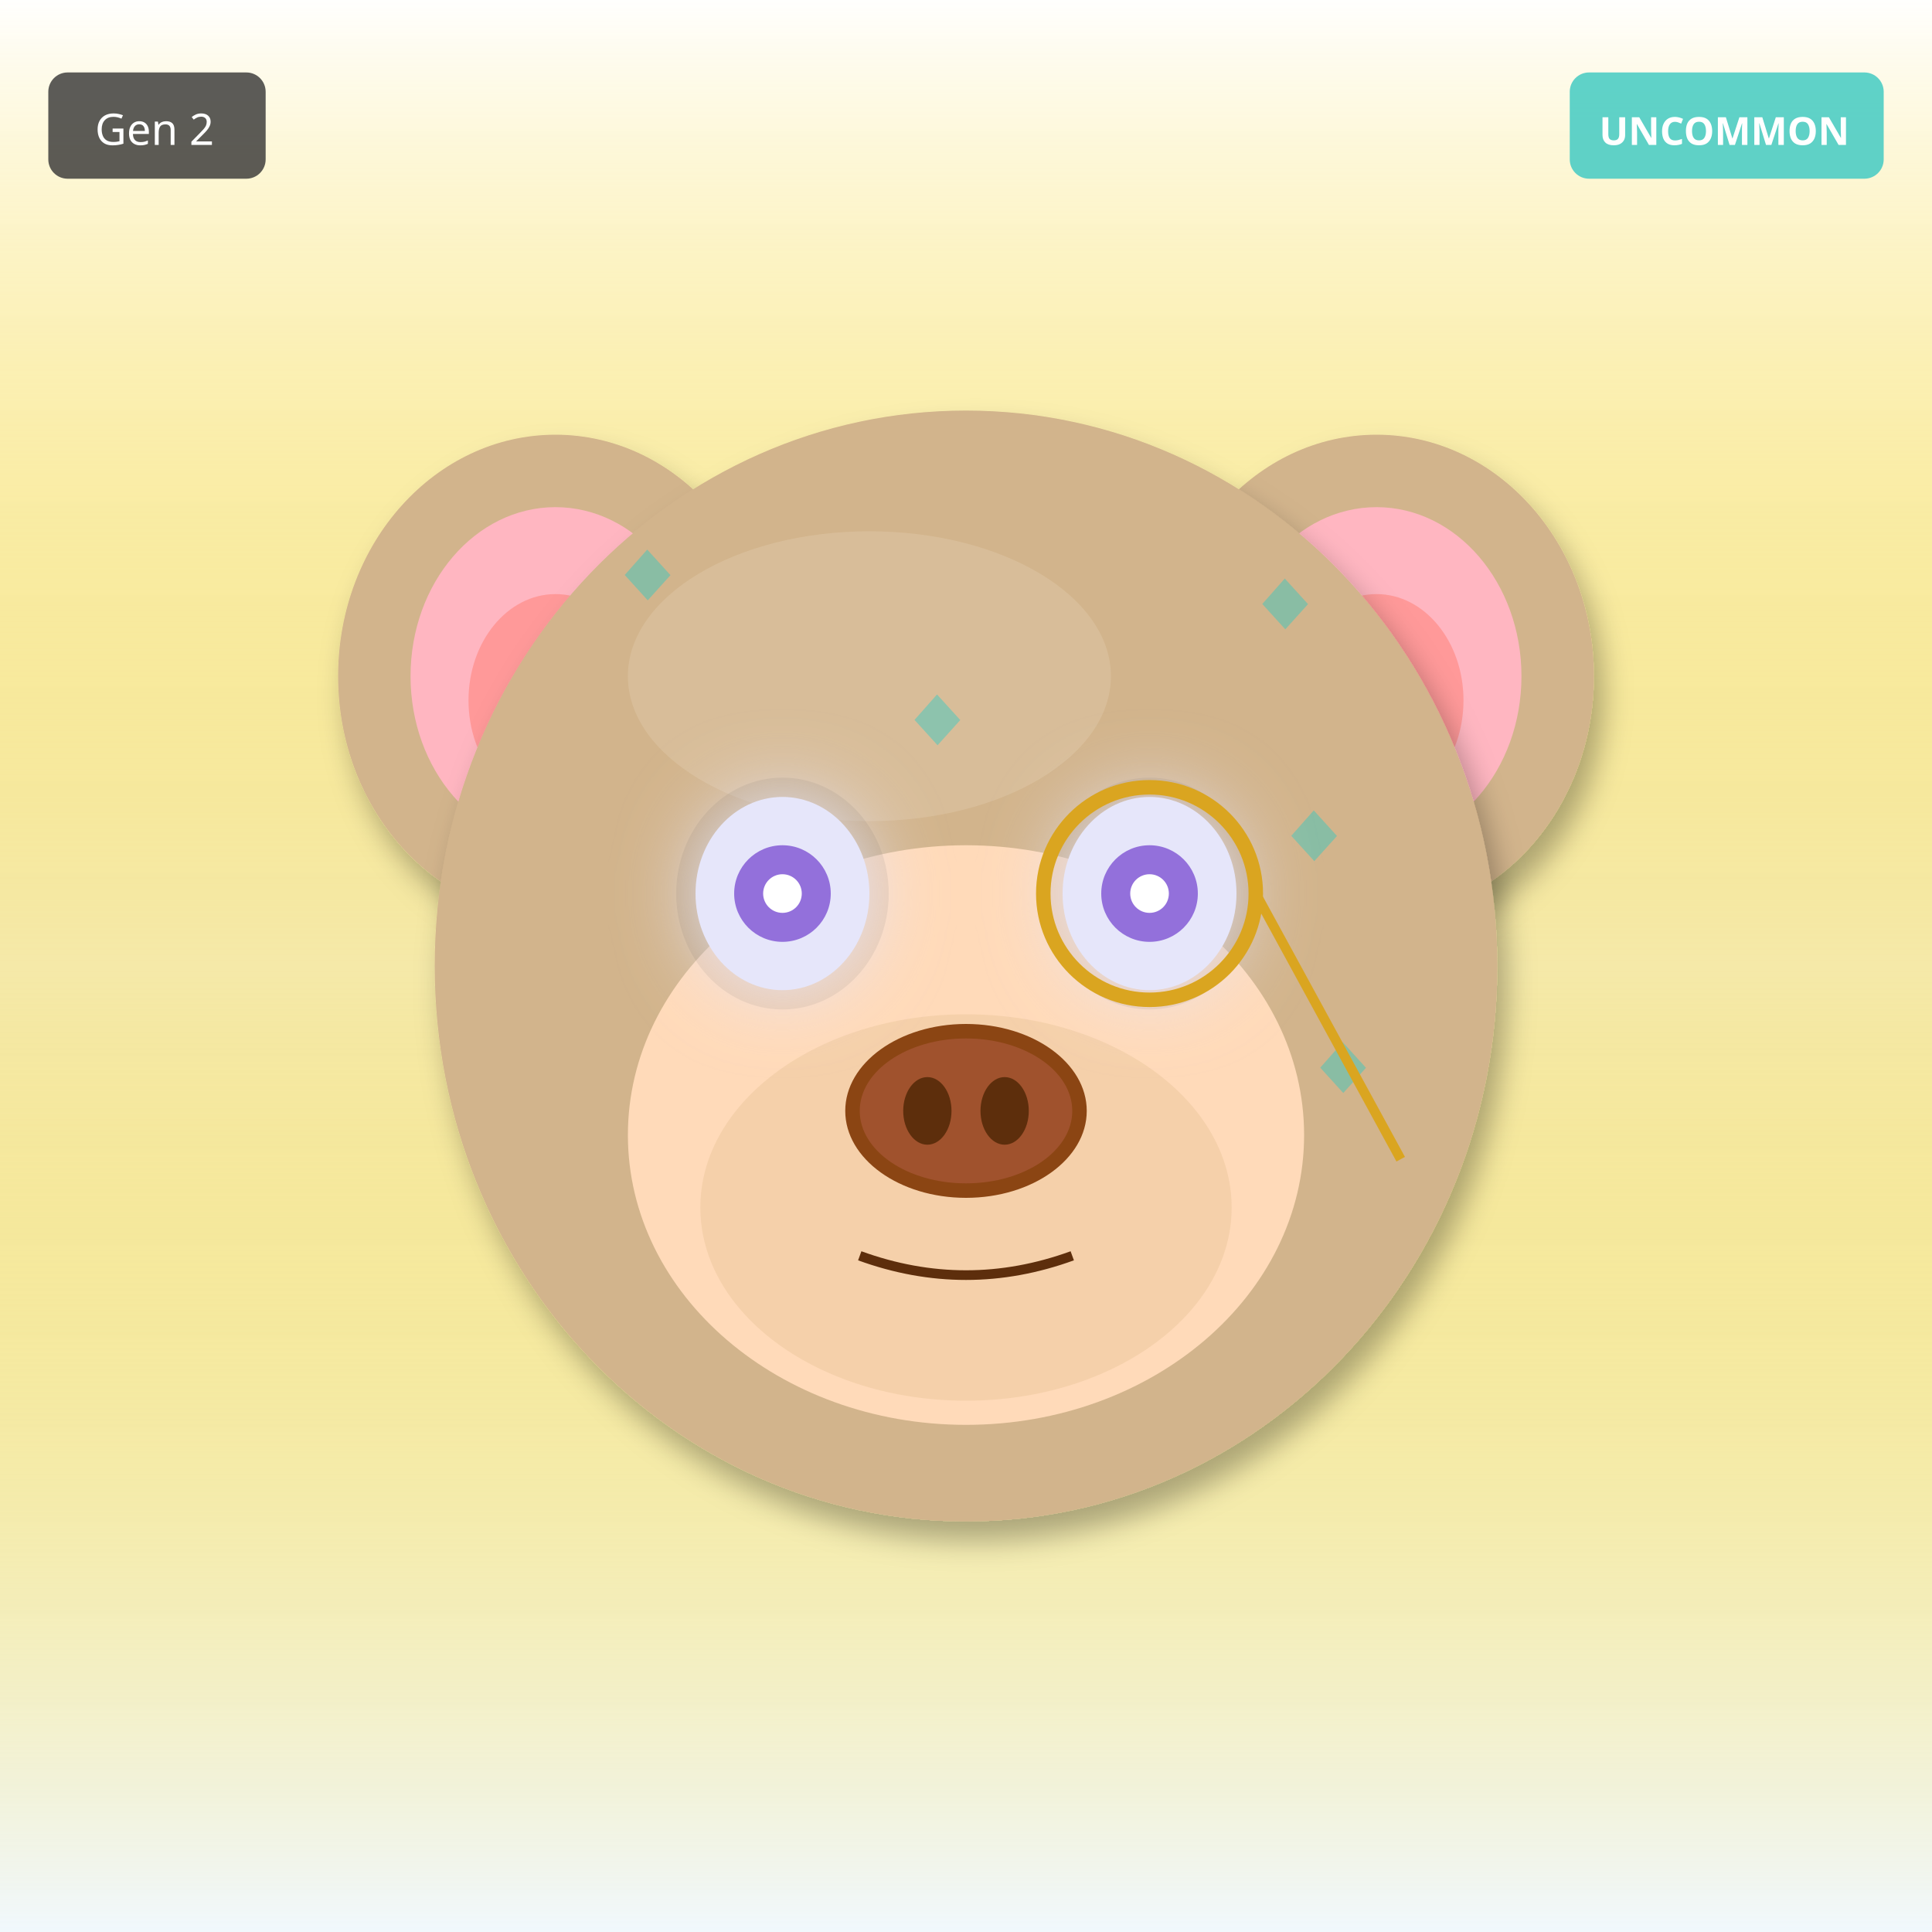
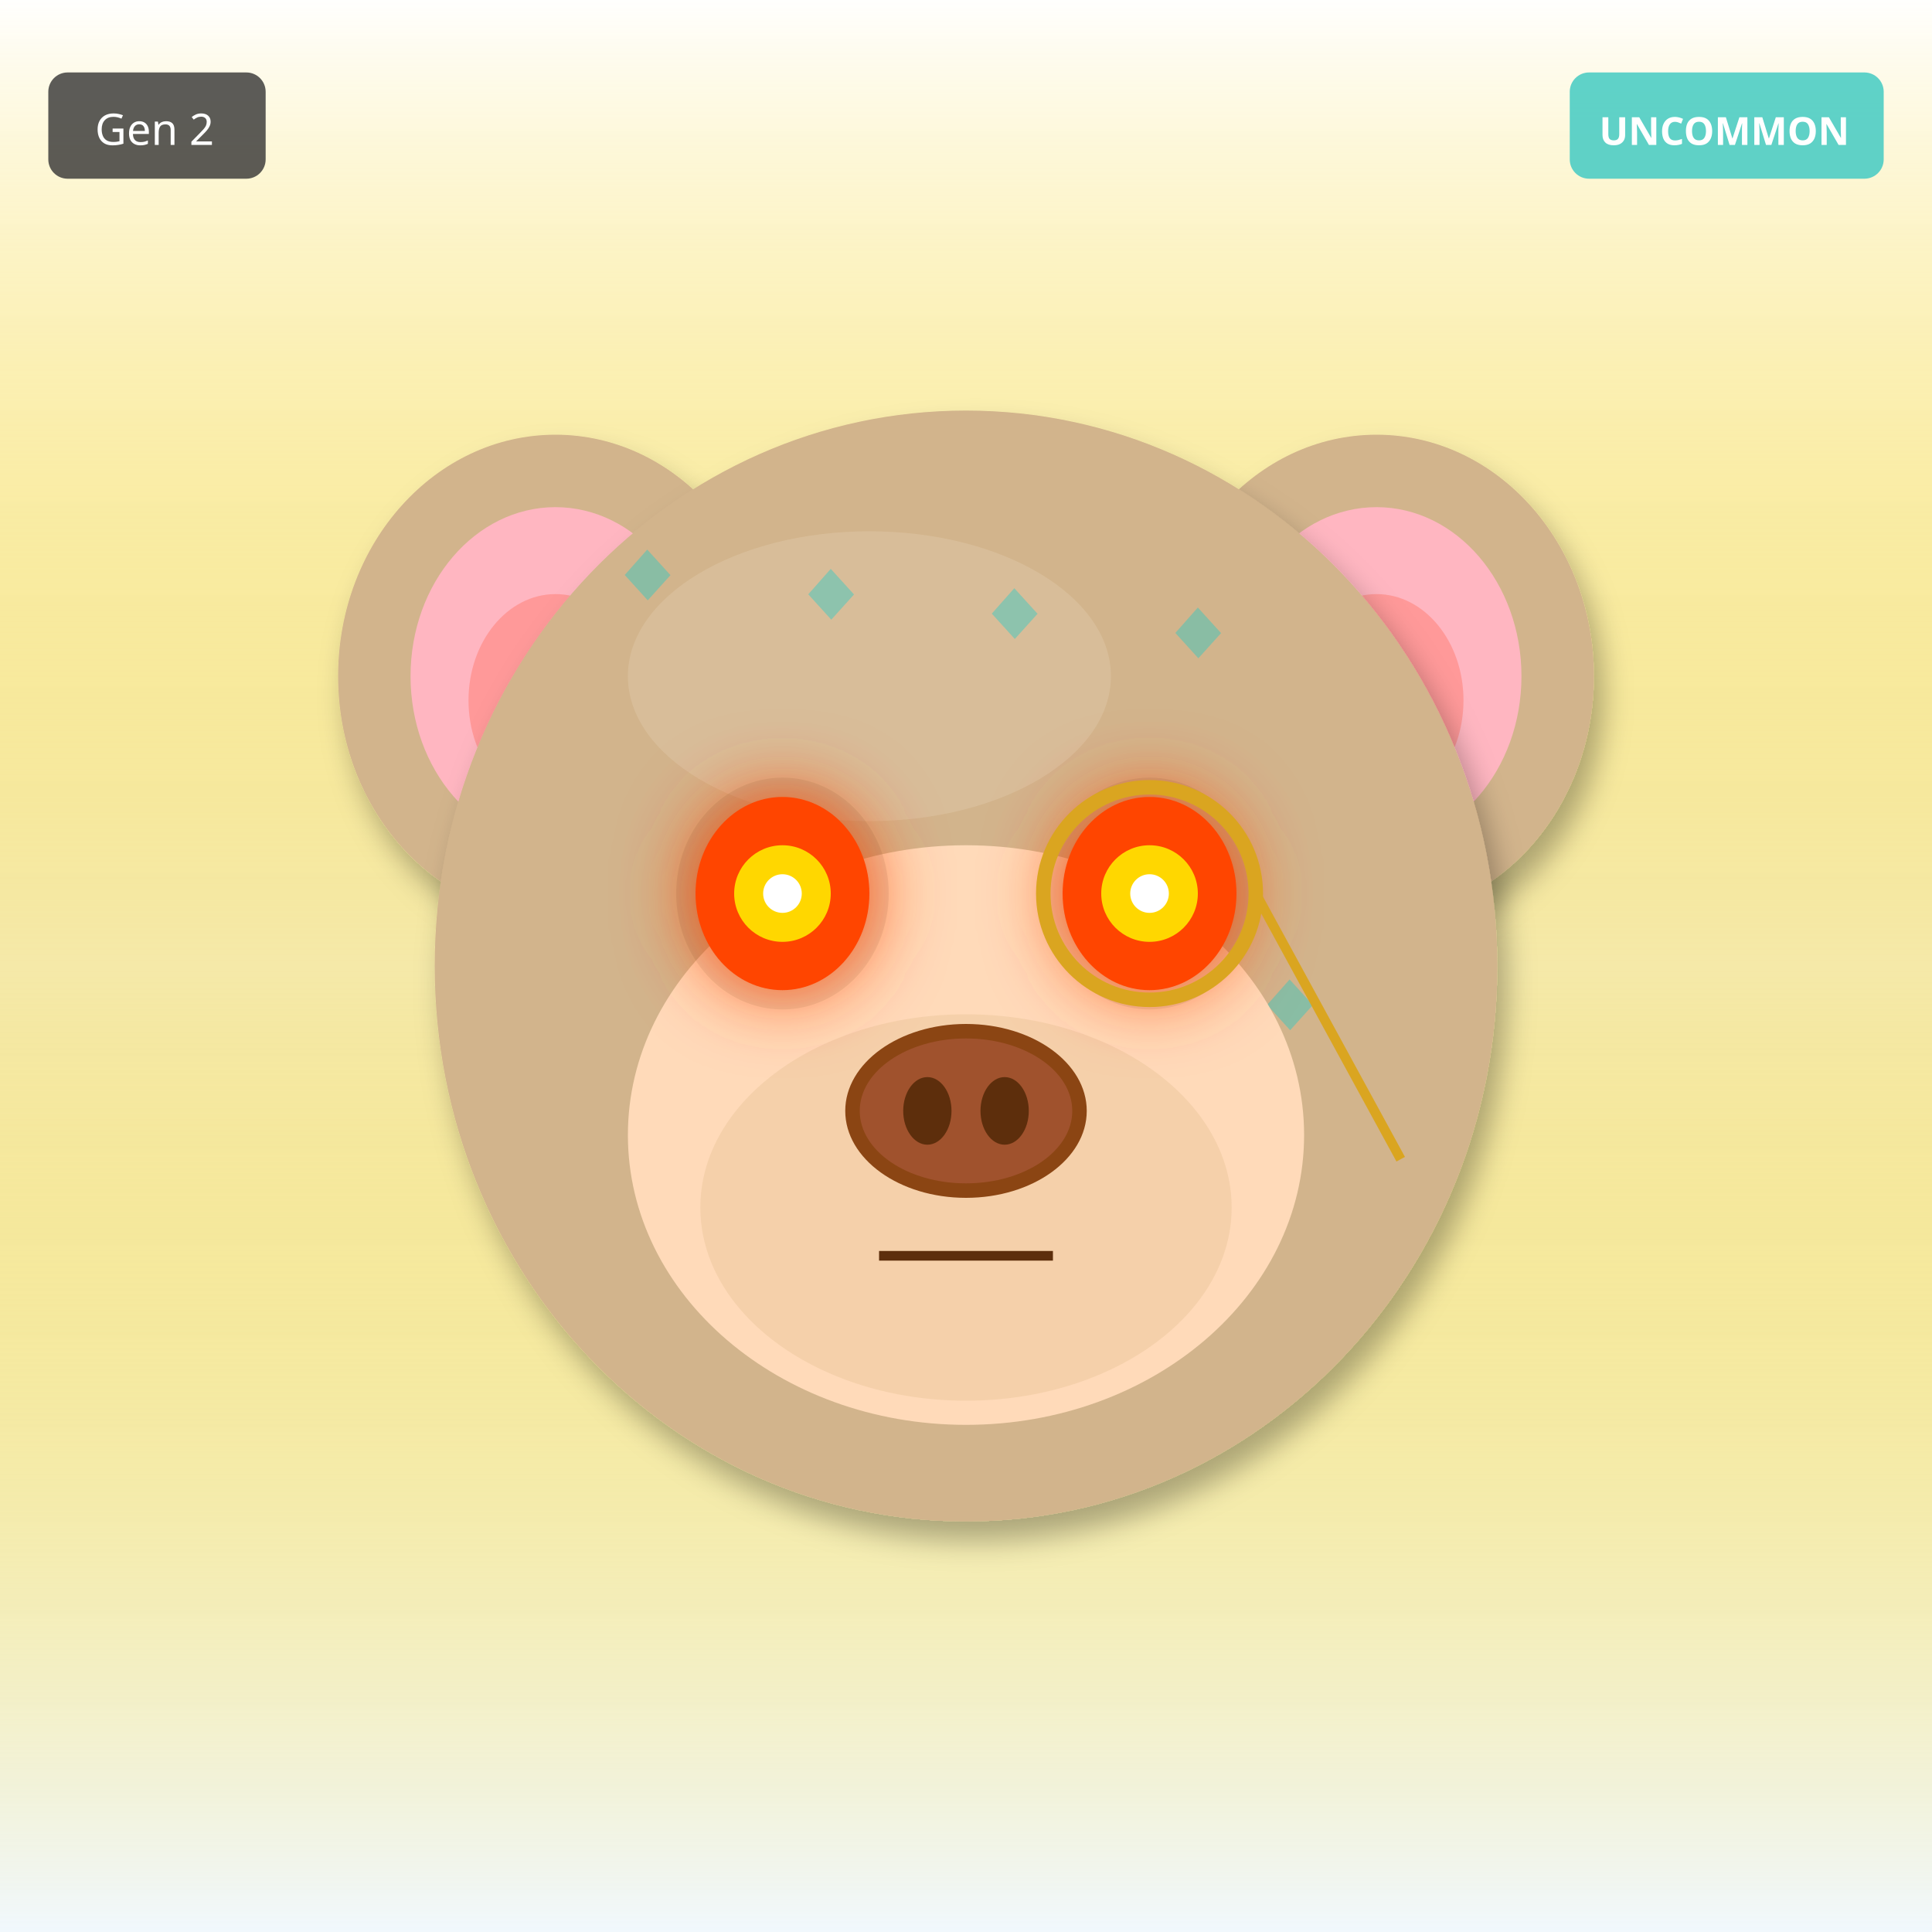
<svg xmlns="http://www.w3.org/2000/svg" width="400" height="400" viewBox="0 0 400 400">
  <defs>
    <filter id="shadow" x="-20%" y="-20%" width="140%" height="140%">
      <feDropShadow dx="2" dy="4" stdDeviation="3" flood-opacity="0.3" />
    </filter>
    <filter id="glow" x="-50%" y="-50%" width="200%" height="200%">
      <feGaussianBlur stdDeviation="8" result="blur" />
      <feMerge>
        <feMergeNode in="blur" />
        <feMergeNode in="SourceGraphic" />
      </feMerge>
    </filter>
    <linearGradient id="rainbow-body" x1="0%" y1="0%" x2="100%" y2="100%">
      <stop offset="0%" stop-color="#FF6B6B" />
      <stop offset="25%" stop-color="#FFE66D" />
      <stop offset="50%" stop-color="#4ECDC4" />
      <stop offset="75%" stop-color="#45B7D1" />
      <stop offset="100%" stop-color="#DDA0DD" />
    </linearGradient>
    <radialGradient id="galaxy-body" cx="30%" cy="30%">
      <stop offset="0%" stop-color="#E6E6FA" />
      <stop offset="50%" stop-color="#9370DB" />
      <stop offset="100%" stop-color="#1A0033" />
    </radialGradient>
    <linearGradient id="holo-body" x1="0%" y1="0%" x2="100%" y2="100%">
      <stop offset="0%" stop-color="#FF00FF" />
      <stop offset="50%" stop-color="#00FFFF" />
      <stop offset="100%" stop-color="#FFFF00" />
    </linearGradient>
    <linearGradient id="sky-gradient" x1="0%" y1="0%" x2="0%" y2="100%">
      <stop offset="0%" stop-color="#87CEEB" />
      <stop offset="100%" stop-color="#E0F4FF" />
    </linearGradient>
    <linearGradient id="grass-gradient" x1="0%" y1="0%" x2="0%" y2="100%">
      <stop offset="0%" stop-color="#90EE90" />
      <stop offset="100%" stop-color="#228B22" />
    </linearGradient>
    <linearGradient id="sunset-gradient" x1="0%" y1="0%" x2="0%" y2="100%">
      <stop offset="0%" stop-color="#FF6B6B" />
      <stop offset="50%" stop-color="#FFE66D" />
      <stop offset="100%" stop-color="#4ECDC4" />
    </linearGradient>
    <linearGradient id="aurora-gradient" x1="0%" y1="0%" x2="100%" y2="100%">
      <stop offset="0%" stop-color="#0D1B2A" />
      <stop offset="30%" stop-color="#00FF7F" />
      <stop offset="70%" stop-color="#FF00FF" />
      <stop offset="100%" stop-color="#0D1B2A" />
    </linearGradient>
    <radialGradient id="multiverse-gradient" cx="50%" cy="50%">
      <stop offset="0%" stop-color="#FFD700" />
      <stop offset="40%" stop-color="#FF00FF" />
      <stop offset="70%" stop-color="#00FFFF" />
      <stop offset="100%" stop-color="#000" />
    </radialGradient>
    <linearGradient id="rift-gradient" x1="0%" y1="0%" x2="100%" y2="100%">
      <stop offset="0%" stop-color="#000" />
      <stop offset="30%" stop-color="#9400D3" />
      <stop offset="50%" stop-color="#00FFFF" />
      <stop offset="70%" stop-color="#9400D3" />
      <stop offset="100%" stop-color="#000" />
    </linearGradient>
    <linearGradient id="heaven-gradient" x1="0%" y1="0%" x2="0%" y2="100%">
      <stop offset="0%" stop-color="#FFF" />
      <stop offset="50%" stop-color="#FFD700" stop-opacity="0.3" />
      <stop offset="100%" stop-color="#F0F8FF" />
    </linearGradient>
    <clipPath id="head-clip">
      <ellipse cx="200" cy="200" rx="110" ry="115" />
    </clipPath>
  </defs>
  <rect width="400" height="400" fill="url(#heaven-gradient)" />
  <ellipse cx="115" cy="140" rx="45" ry="50" fill="#D2B48C" filter="url(#shadow)" />
  <ellipse cx="115" cy="140" rx="30" ry="35" fill="#FFB6C1" />
  <ellipse cx="115" cy="145" rx="18" ry="22" fill="#FF9999" />
  <ellipse cx="285" cy="140" rx="45" ry="50" fill="#D2B48C" filter="url(#shadow)" />
  <ellipse cx="285" cy="140" rx="30" ry="35" fill="#FFB6C1" />
  <ellipse cx="285" cy="145" rx="18" ry="22" fill="#FF9999" />
  <ellipse cx="200" cy="200" rx="110" ry="115" fill="#D2B48C" filter="url(#shadow)" />
  <ellipse cx="180" cy="140" rx="50" ry="30" fill="#E8D4B8" opacity="0.3" />
  <g clip-path="url(#head-clip)">
    <text x="125" y="125" font-size="18" fill="#00CED1" opacity="0.35">◆</text>
-     <text x="197" y="251" font-size="18" fill="#00CED1" opacity="0.35">◆</text>
-     <text x="269" y="227" font-size="18" fill="#00CED1" opacity="0.35">◆</text>
-     <text x="191" y="203" font-size="18" fill="#00CED1" opacity="0.35">◆</text>
-     <text x="263" y="179" font-size="18" fill="#00CED1" opacity="0.35">◆</text>
-     <text x="185" y="155" font-size="18" fill="#00CED1" opacity="0.35">◆</text>
-     <text x="257" y="131" font-size="18" fill="#00CED1" opacity="0.35">◆</text>
-     <text x="179" y="257" font-size="18" fill="#00CED1" opacity="0.35">◆</text>
+     <text x="144" y="202" font-size="18" fill="#00CED1" opacity="0.35">◆</text>
+     <text x="163" y="129" font-size="18" fill="#00CED1" opacity="0.35">◆</text>
+     <text x="182" y="206" font-size="18" fill="#00CED1" opacity="0.35">◆</text>
+     <text x="201" y="133" font-size="18" fill="#00CED1" opacity="0.35">◆</text>
+     <text x="220" y="210" font-size="18" fill="#00CED1" opacity="0.35">◆</text>
+     <text x="239" y="137" font-size="18" fill="#00CED1" opacity="0.35">◆</text>
+     <text x="258" y="214" font-size="18" fill="#00CED1" opacity="0.35">◆</text>
  </g>
  <ellipse cx="200" cy="235" rx="70" ry="60" fill="#FFDAB9" />
  <ellipse cx="200" cy="250" rx="55" ry="40" fill="#DEB887" opacity="0.3" />
  <ellipse cx="162" cy="185" rx="22" ry="24" fill="#000" opacity="0.08" />
  <ellipse cx="238" cy="185" rx="22" ry="24" fill="#000" opacity="0.08" />
-   <ellipse cx="162" cy="185" rx="18" ry="20" fill="#E6E6FA" filter="url(#glow)" />
-   <circle cx="162" cy="185" r="10" fill="#9370DB" />
+   <ellipse cx="162" cy="185" rx="18" ry="20" fill="#FF4500" filter="url(#glow)" />
+   <circle cx="162" cy="185" r="10" fill="#FFD700" />
  <circle cx="162" cy="185" r="4" fill="#FFF" />
-   <ellipse cx="238" cy="185" rx="18" ry="20" fill="#E6E6FA" filter="url(#glow)" />
-   <circle cx="238" cy="185" r="10" fill="#9370DB" />
+   <ellipse cx="238" cy="185" rx="18" ry="20" fill="#FF4500" filter="url(#glow)" />
+   <circle cx="238" cy="185" r="10" fill="#FFD700" />
  <circle cx="238" cy="185" r="4" fill="#FFF" />
  <g>
    <ellipse cx="200" cy="230" rx="25" ry="18" fill="#8B4513" />
    <ellipse cx="200" cy="230" rx="22" ry="15" fill="#A0522D" />
    <ellipse cx="192" cy="230" rx="5" ry="7" fill="#5D2E0C" />
    <ellipse cx="208" cy="230" rx="5" ry="7" fill="#5D2E0C" />
  </g>
-   <path d="M178 260 Q200 268 222 260" stroke="#5D2E0C" stroke-width="2" fill="none" />
+   <line x1="182" y1="260" x2="218" y2="260" stroke="#5D2E0C" stroke-width="2" />
  <circle cx="238" cy="185" r="22" fill="none" stroke="#DAA520" stroke-width="3" />
  <line x1="260" y1="185" x2="290" y2="240" stroke="#DAA520" stroke-width="2" />
  <g transform="translate(325, 15)">
    <rect width="65" height="22" rx="4" fill="#4ECDC4" opacity="0.9" />
    <text x="32" y="15" font-size="8" fill="#FFF" text-anchor="middle" font-family="sans-serif" font-weight="bold">UNCOMMON</text>
  </g>
  <g transform="translate(10, 15)">
    <rect width="45" height="22" rx="4" fill="#333" opacity="0.8" />
    <text x="22" y="15" font-size="9" fill="#FFF" text-anchor="middle" font-family="sans-serif">Gen 2</text>
  </g>
</svg>
